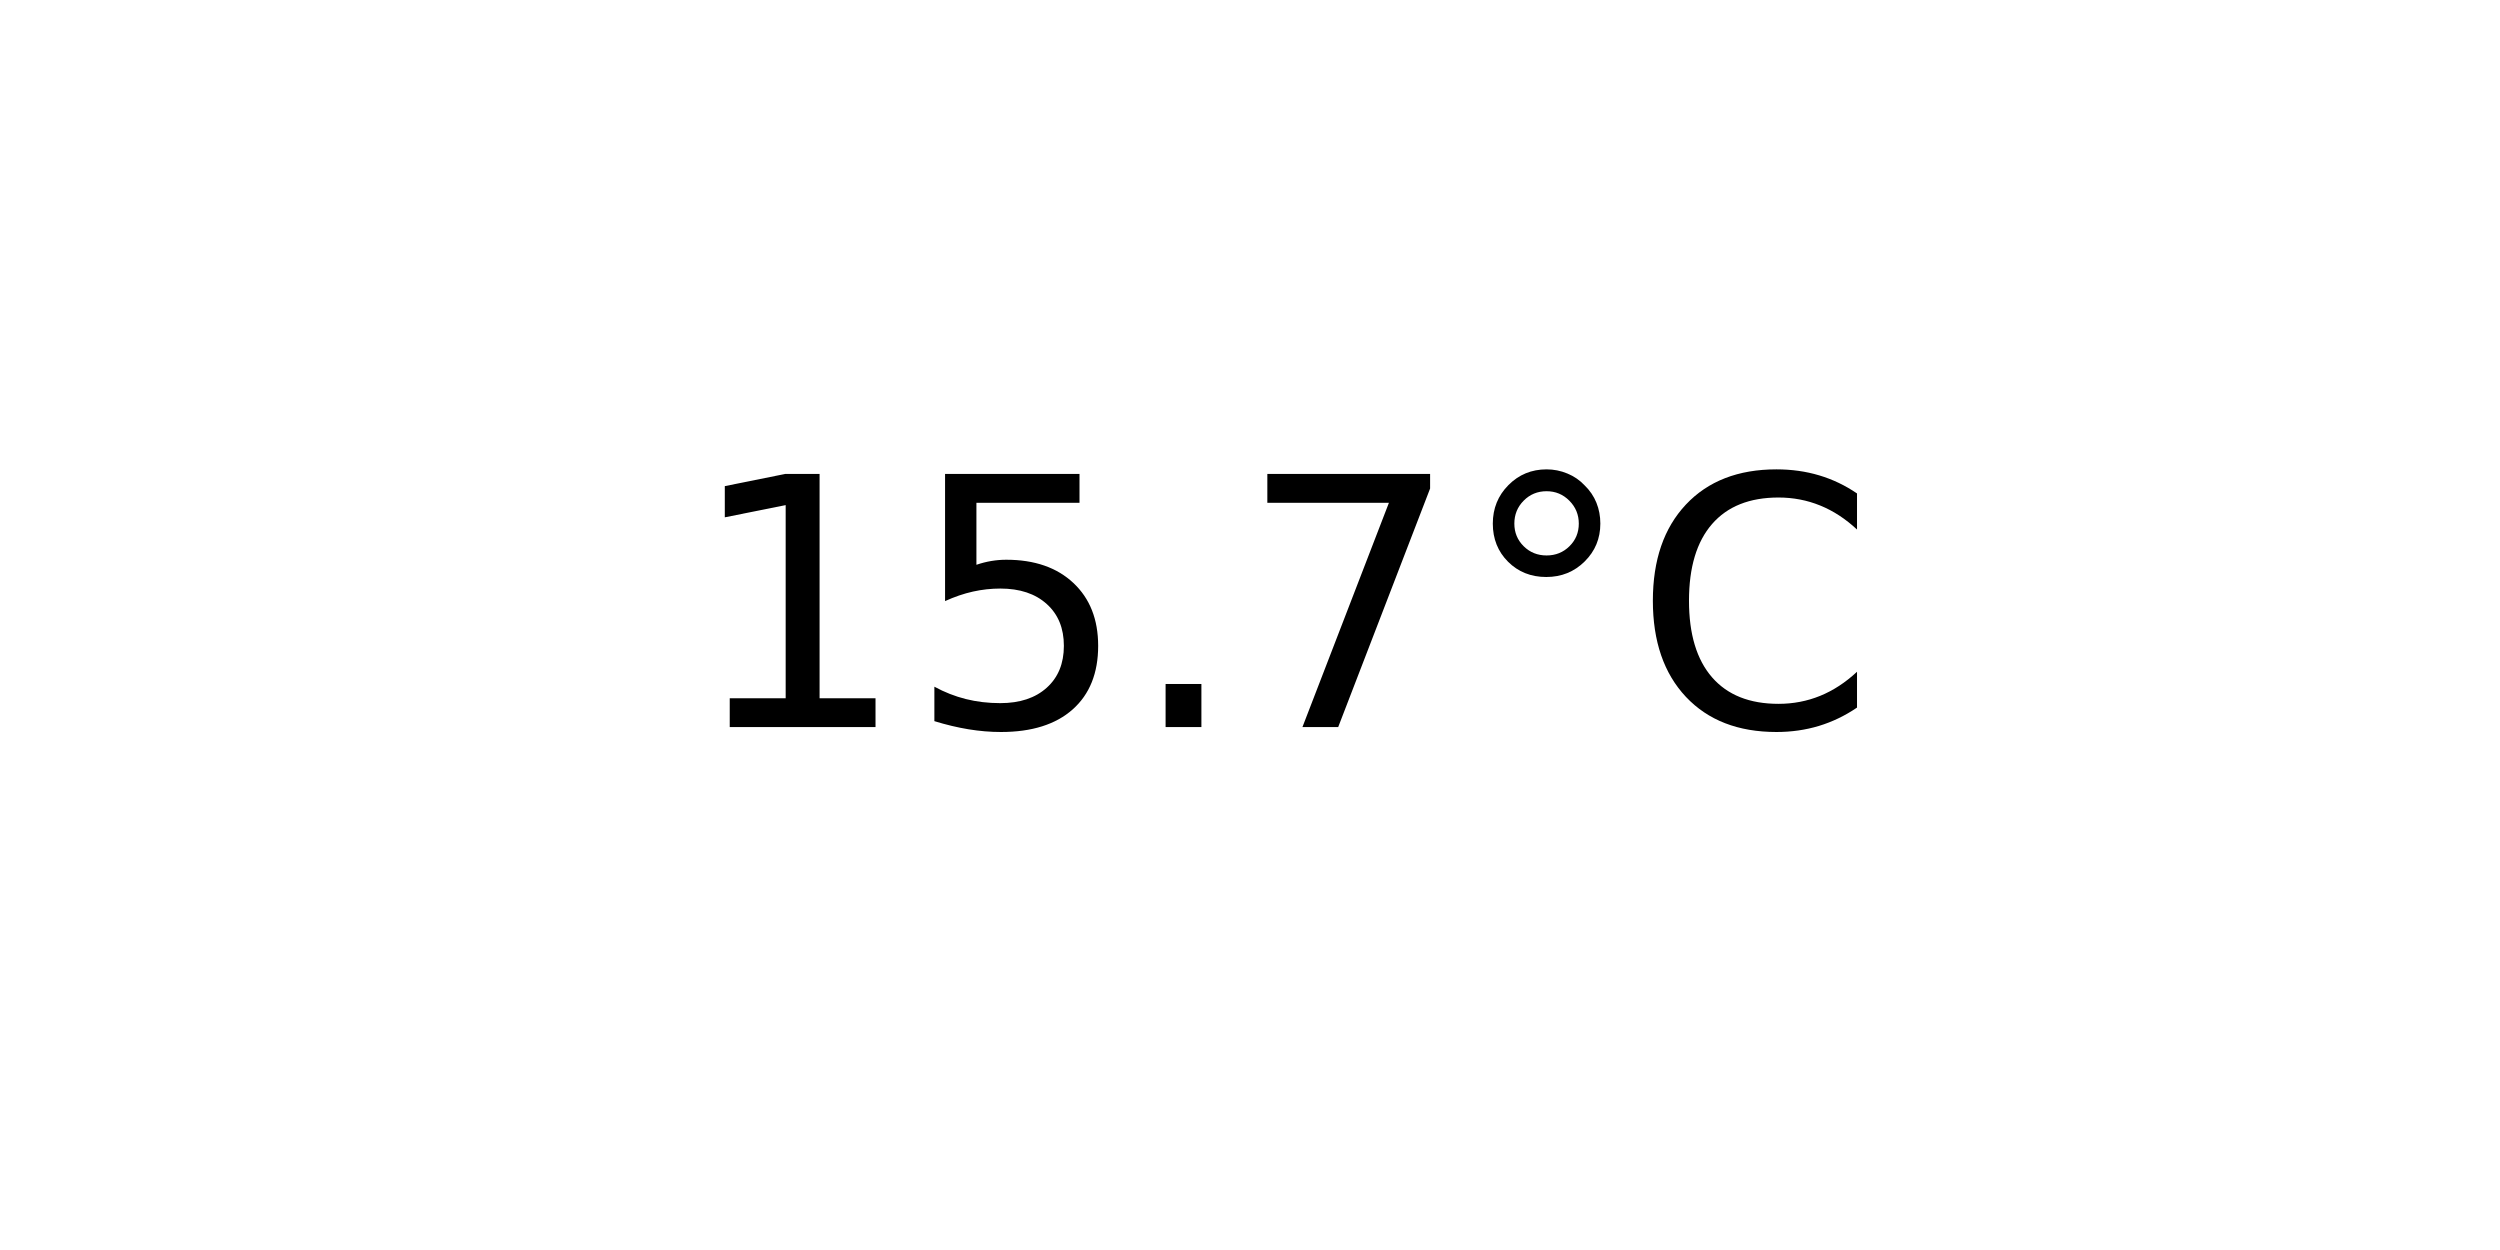
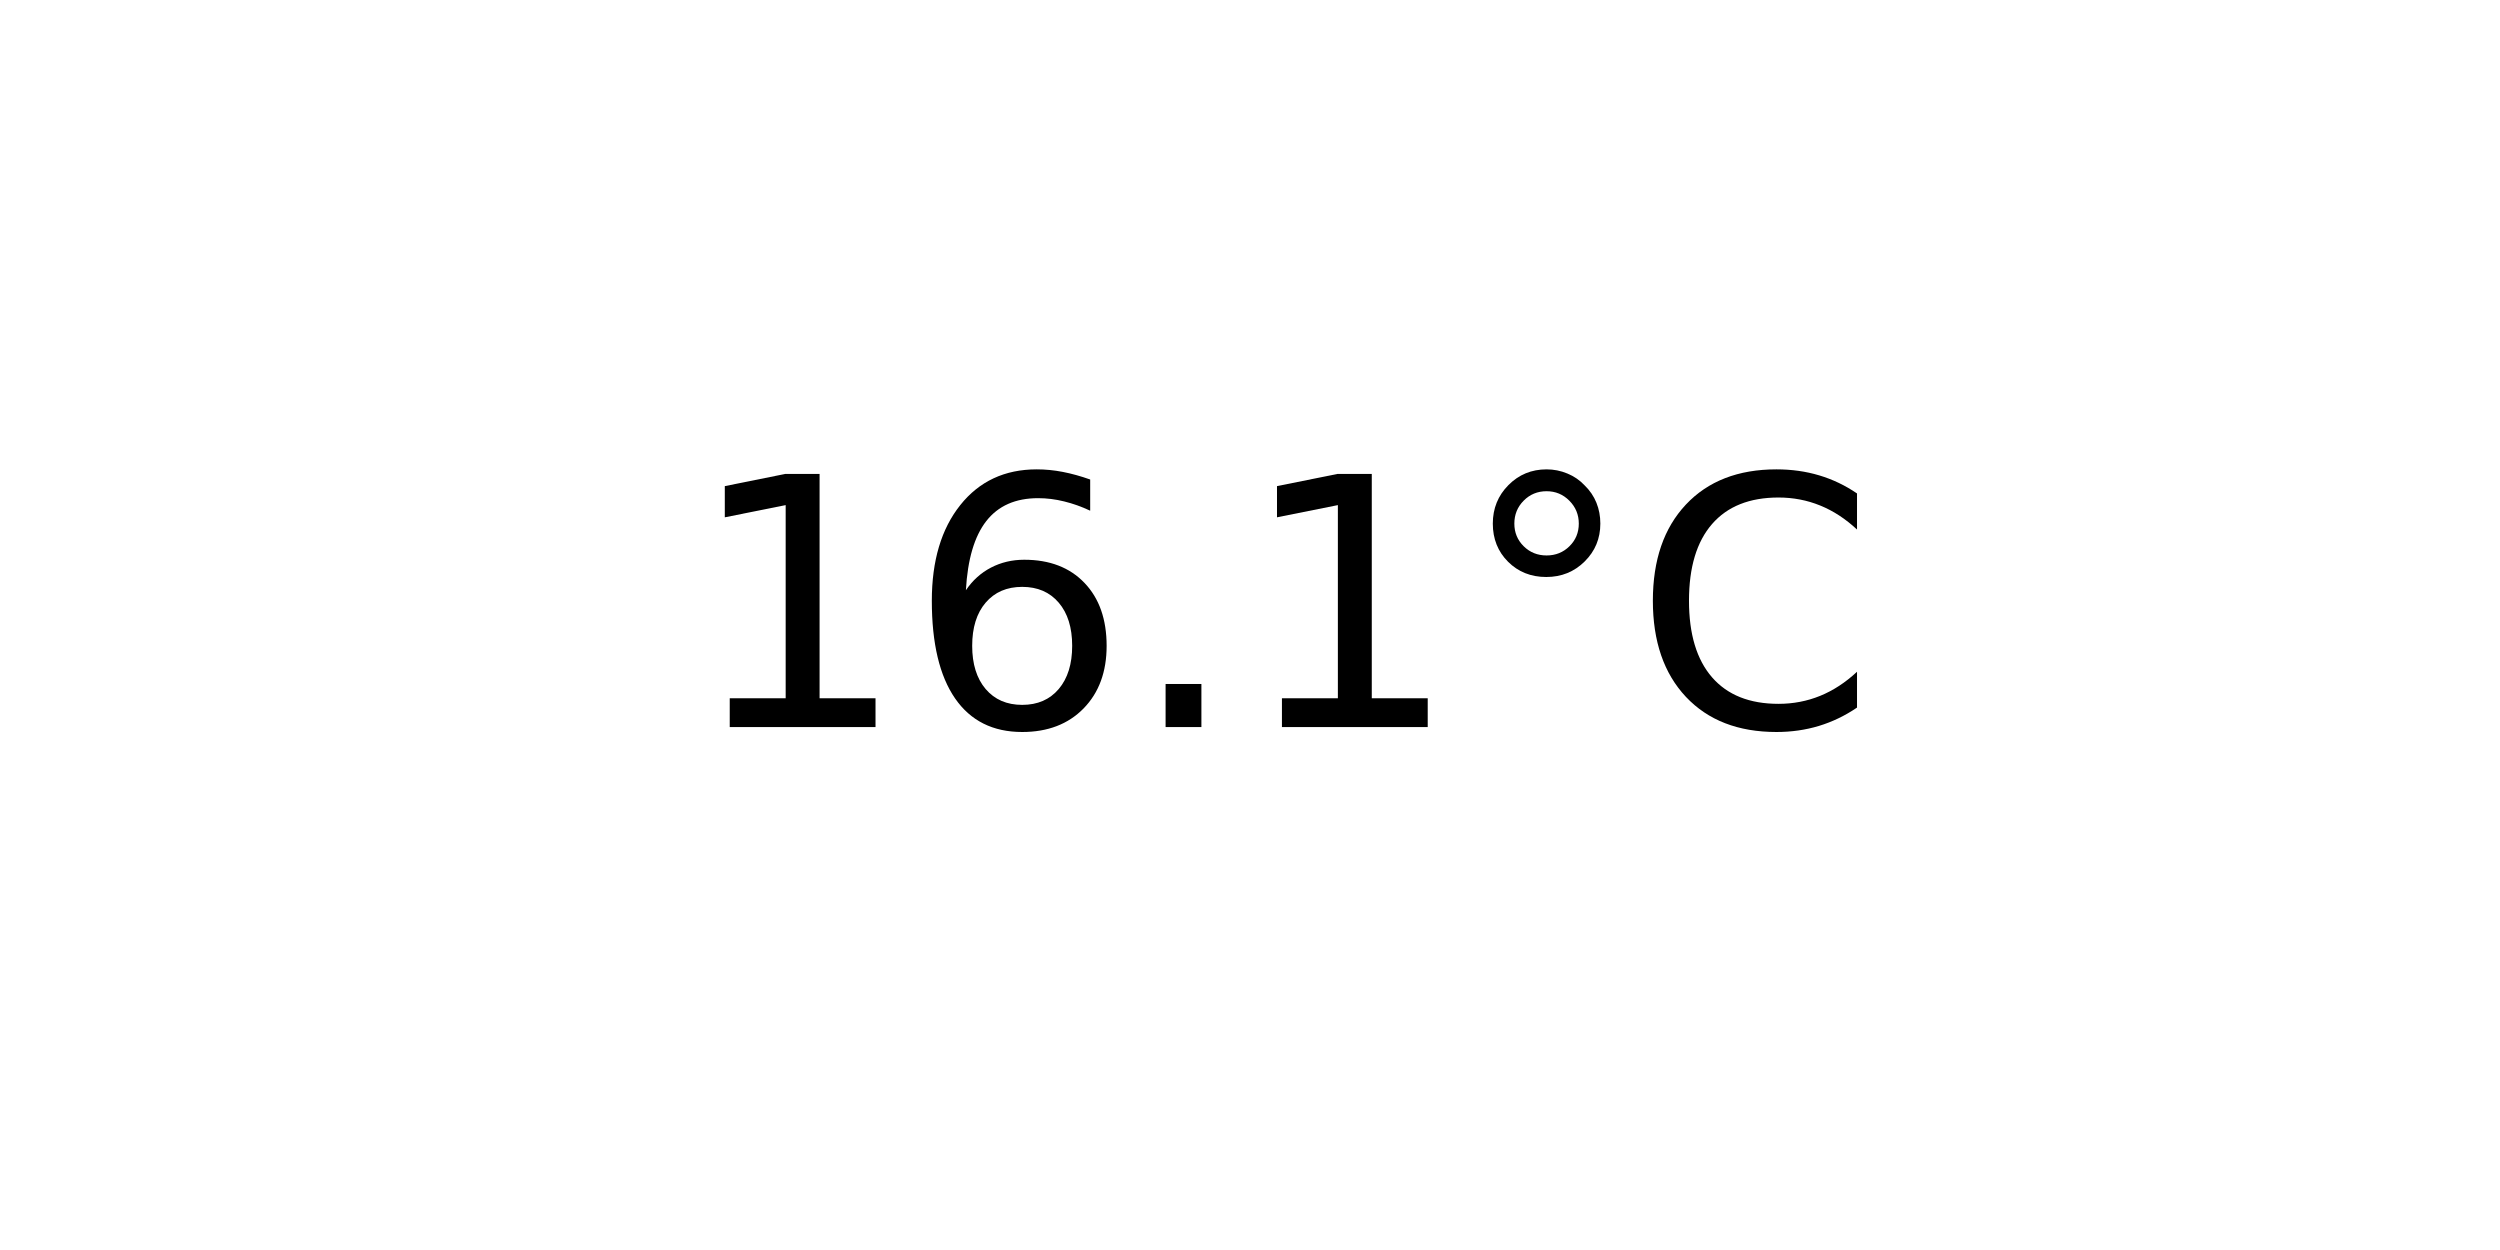
<svg xmlns="http://www.w3.org/2000/svg" xmlns:xlink="http://www.w3.org/1999/xlink" width="72pt" height="36pt" viewBox="0 0 72 36" version="1.1">
  <defs>
    <style type="text/css">*{stroke-linejoin: round; stroke-linecap: butt}</style>
  </defs>
  <g id="figure_1">
    <g id="axes_1">
      <g id="text_1">
        <g transform="translate(19.77578 20.93937) scale(0.1 -0.1)">
          <defs>
            <path id="DejaVuSans-31" d="M 794 531  L 1825 531  L 1825 4091  L 703 3866  L 703 4441  L 1819 4666  L 2450 4666  L 2450 531  L 3481 531  L 3481 0  L 794 0  L 794 531  z " transform="scale(0.015625)" />
-             <path id="DejaVuSans-35" d="M 691 4666  L 3169 4666  L 3169 4134  L 1269 4134  L 1269 2991  Q 1406 3038 1543 3061  Q 1681 3084 1819 3084  Q 2600 3084 3056 2656  Q 3513 2228 3513 1497  Q 3513 744 3044 326  Q 2575 -91 1722 -91  Q 1428 -91 1123 -41  Q 819 9 494 109  L 494 744  Q 775 591 1075 516  Q 1375 441 1709 441  Q 2250 441 2565 725  Q 2881 1009 2881 1497  Q 2881 1984 2565 2268  Q 2250 2553 1709 2553  Q 1456 2553 1204 2497  Q 953 2441 691 2322  L 691 4666  z " transform="scale(0.015625)" />
+             <path id="DejaVuSans-36" d="M 2113 2584  Q 1688 2584 1439 2293  Q 1191 2003 1191 1497  Q 1191 994 1439 701  Q 1688 409 2113 409  Q 2538 409 2786 701  Q 3034 994 3034 1497  Q 3034 2003 2786 2293  Q 2538 2584 2113 2584  z M 3366 4563  L 3366 3988  Q 3128 4100 2886 4159  Q 2644 4219 2406 4219  Q 1781 4219 1451 3797  Q 1122 3375 1075 2522  Q 1259 2794 1537 2939  Q 1816 3084 2150 3084  Q 2853 3084 3261 2657  Q 3669 2231 3669 1497  Q 3669 778 3244 343  Q 2819 -91 2113 -91  Q 1303 -91 875 529  Q 447 1150 447 2328  Q 447 3434 972 4092  Q 1497 4750 2381 4750  Q 2619 4750 2861 4703  Q 3103 4656 3366 4563  z " transform="scale(0.015625)" />
            <path id="DejaVuSans-2e" d="M 684 794  L 1344 794  L 1344 0  L 684 0  L 684 794  z " transform="scale(0.015625)" />
-             <path id="DejaVuSans-37" d="M 525 4666  L 3525 4666  L 3525 4397  L 1831 0  L 1172 0  L 2766 4134  L 525 4134  L 525 4666  z " transform="scale(0.015625)" />
            <path id="DejaVuSans-b0" d="M 1600 4347  Q 1350 4347 1178 4173  Q 1006 4000 1006 3750  Q 1006 3503 1178 3333  Q 1350 3163 1600 3163  Q 1850 3163 2022 3333  Q 2194 3503 2194 3750  Q 2194 3997 2020 4172  Q 1847 4347 1600 4347  z M 1600 4750  Q 1800 4750 1984 4673  Q 2169 4597 2303 4453  Q 2447 4313 2519 4134  Q 2591 3956 2591 3750  Q 2591 3338 2302 3052  Q 2013 2766 1594 2766  Q 1172 2766 890 3047  Q 609 3328 609 3750  Q 609 4169 896 4459  Q 1184 4750 1600 4750  z " transform="scale(0.015625)" />
            <path id="DejaVuSans-43" d="M 4122 4306  L 4122 3641  Q 3803 3938 3442 4084  Q 3081 4231 2675 4231  Q 1875 4231 1450 3742  Q 1025 3253 1025 2328  Q 1025 1406 1450 917  Q 1875 428 2675 428  Q 3081 428 3442 575  Q 3803 722 4122 1019  L 4122 359  Q 3791 134 3420 21  Q 3050 -91 2638 -91  Q 1578 -91 968 557  Q 359 1206 359 2328  Q 359 3453 968 4101  Q 1578 4750 2638 4750  Q 3056 4750 3426 4639  Q 3797 4528 4122 4306  z " transform="scale(0.015625)" />
          </defs>
          <use xlink:href="#DejaVuSans-31" />
-           <use xlink:href="#DejaVuSans-35" x="63.623" />
+           <use xlink:href="#DejaVuSans-36" x="63.623" />
          <use xlink:href="#DejaVuSans-2e" x="127.246" />
-           <use xlink:href="#DejaVuSans-37" x="159.033" />
+           <use xlink:href="#DejaVuSans-31" x="159.033" />
          <use xlink:href="#DejaVuSans-b0" x="222.656" />
          <use xlink:href="#DejaVuSans-43" x="272.656" />
        </g>
      </g>
    </g>
  </g>
</svg>
